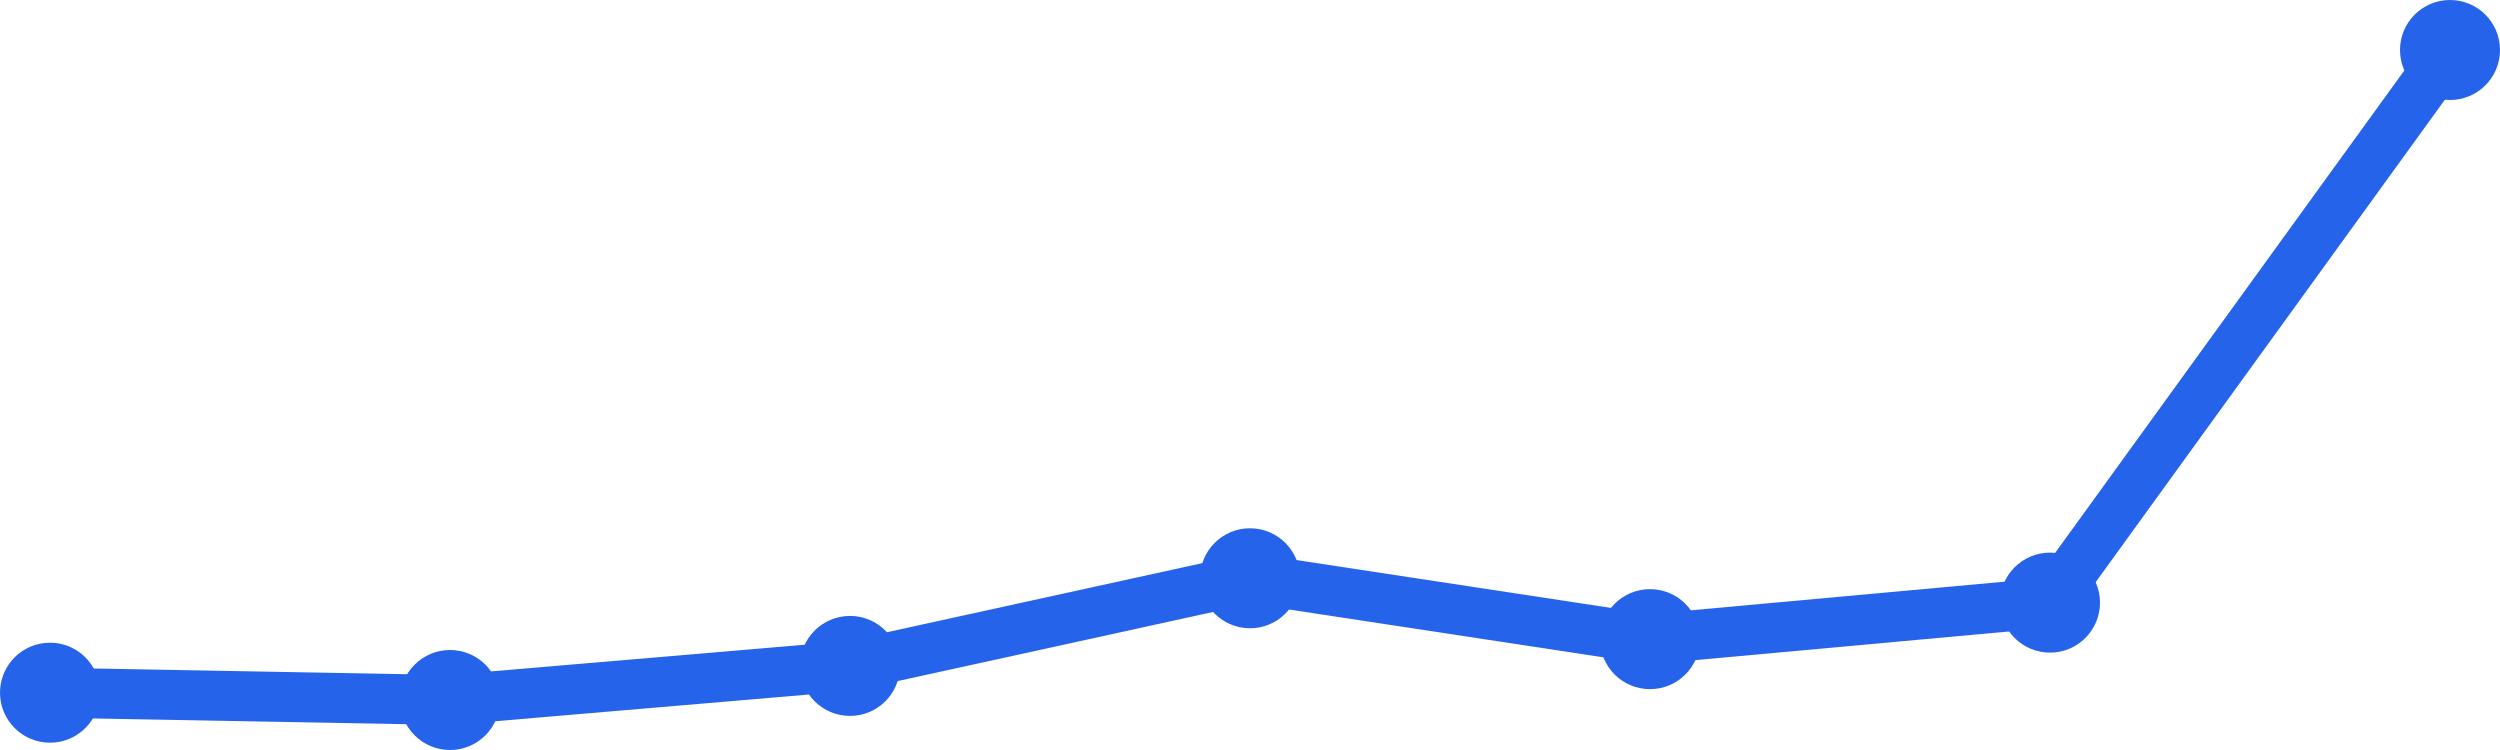
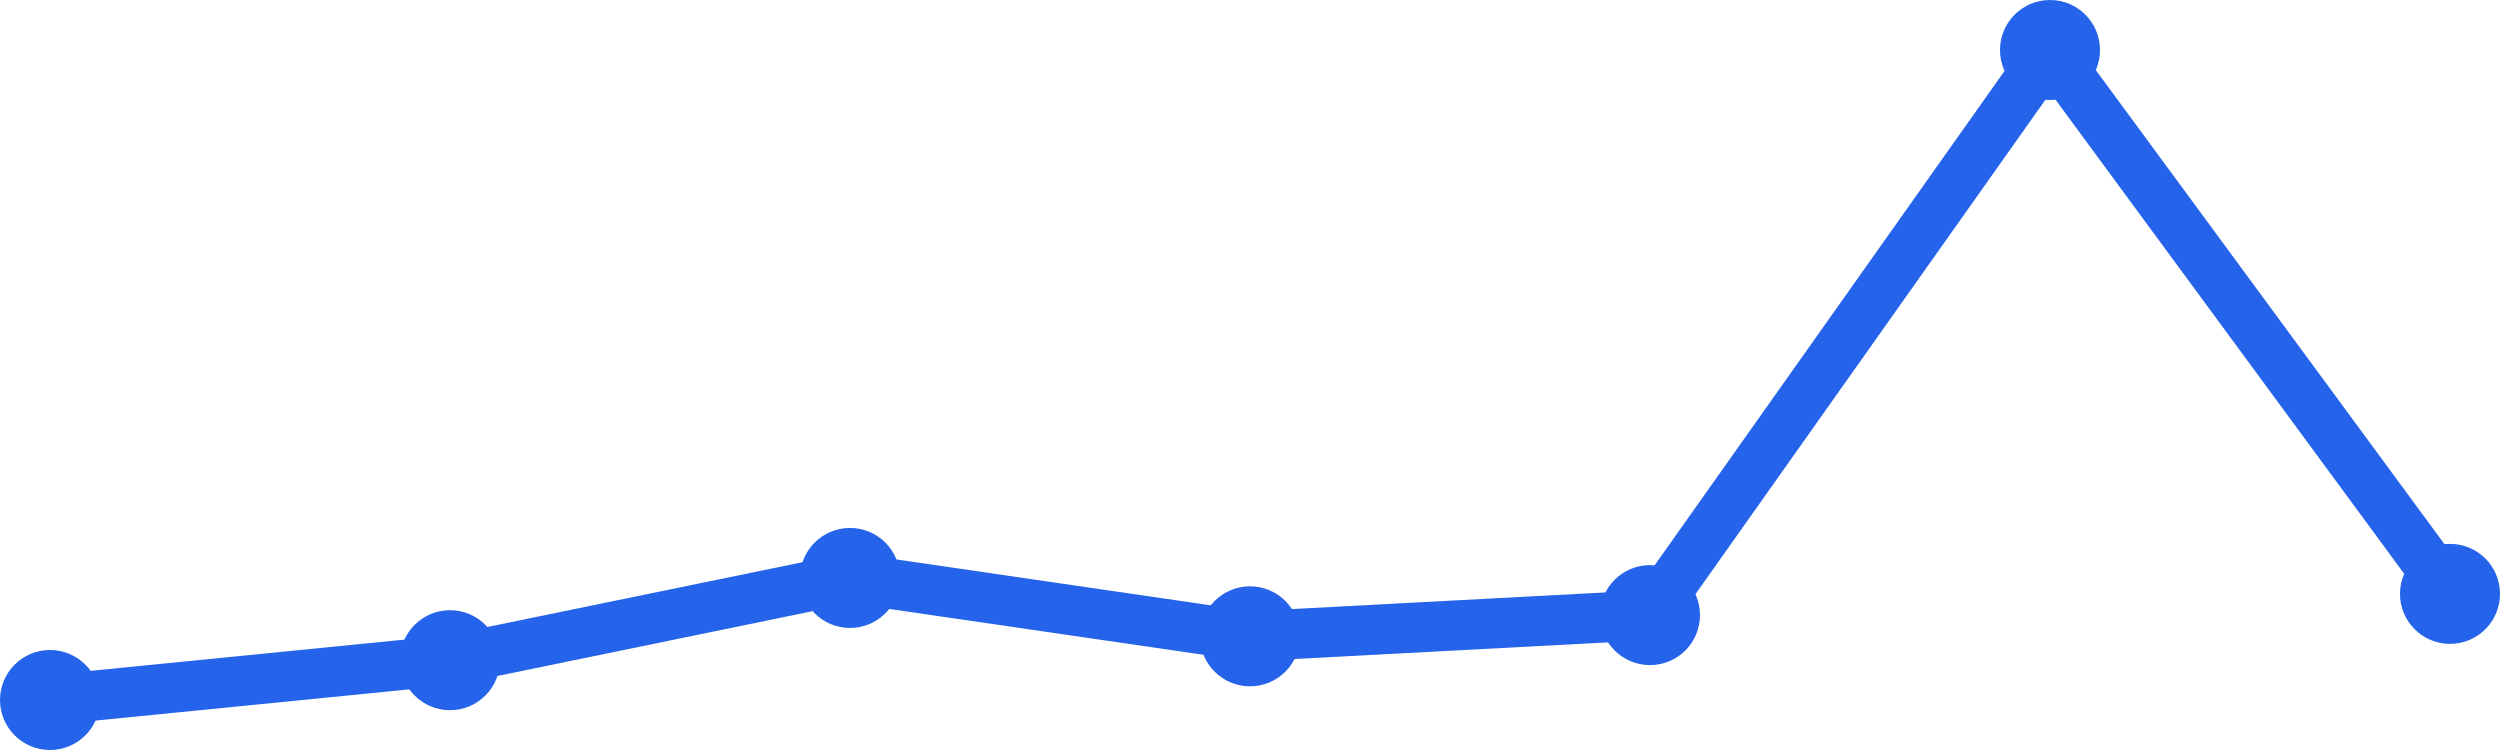
<svg xmlns="http://www.w3.org/2000/svg" width="100" height="30" viewBox="0 0 100 30">
-   <path d="M 2,27.708 L 18,28 L 34,26.637 L 50,23.131 L 66,25.566 L 82,24.105 L 98,2" fill="none" stroke="#2563eb" stroke-width="2" stroke-linecap="round" stroke-linejoin="round" />
-   <circle cx="2" cy="27.708" r="2" fill="#2563eb" />
-   <circle cx="18" cy="28" r="2" fill="#2563eb" />
-   <circle cx="34" cy="26.637" r="2" fill="#2563eb" />
-   <circle cx="50" cy="23.131" r="2" fill="#2563eb" />
-   <circle cx="66" cy="25.566" r="2" fill="#2563eb" />
-   <circle cx="82" cy="24.105" r="2" fill="#2563eb" />
-   <circle cx="98" cy="2" r="2" fill="#2563eb" />
+   <path d="M 2,28 L 18,26.408 L 34,23.118 L 50,25.453 L 66,24.604 L 82,2 L 98,23.755" fill="none" stroke="#2563eb" stroke-width="2" stroke-linecap="round" stroke-linejoin="round" />
+   <circle cx="2" cy="28" r="2" fill="#2563eb" />
+   <circle cx="18" cy="26.408" r="2" fill="#2563eb" />
+   <circle cx="34" cy="23.118" r="2" fill="#2563eb" />
+   <circle cx="50" cy="25.453" r="2" fill="#2563eb" />
+   <circle cx="66" cy="24.604" r="2" fill="#2563eb" />
+   <circle cx="82" cy="2" r="2" fill="#2563eb" />
+   <circle cx="98" cy="23.755" r="2" fill="#2563eb" />
</svg>
